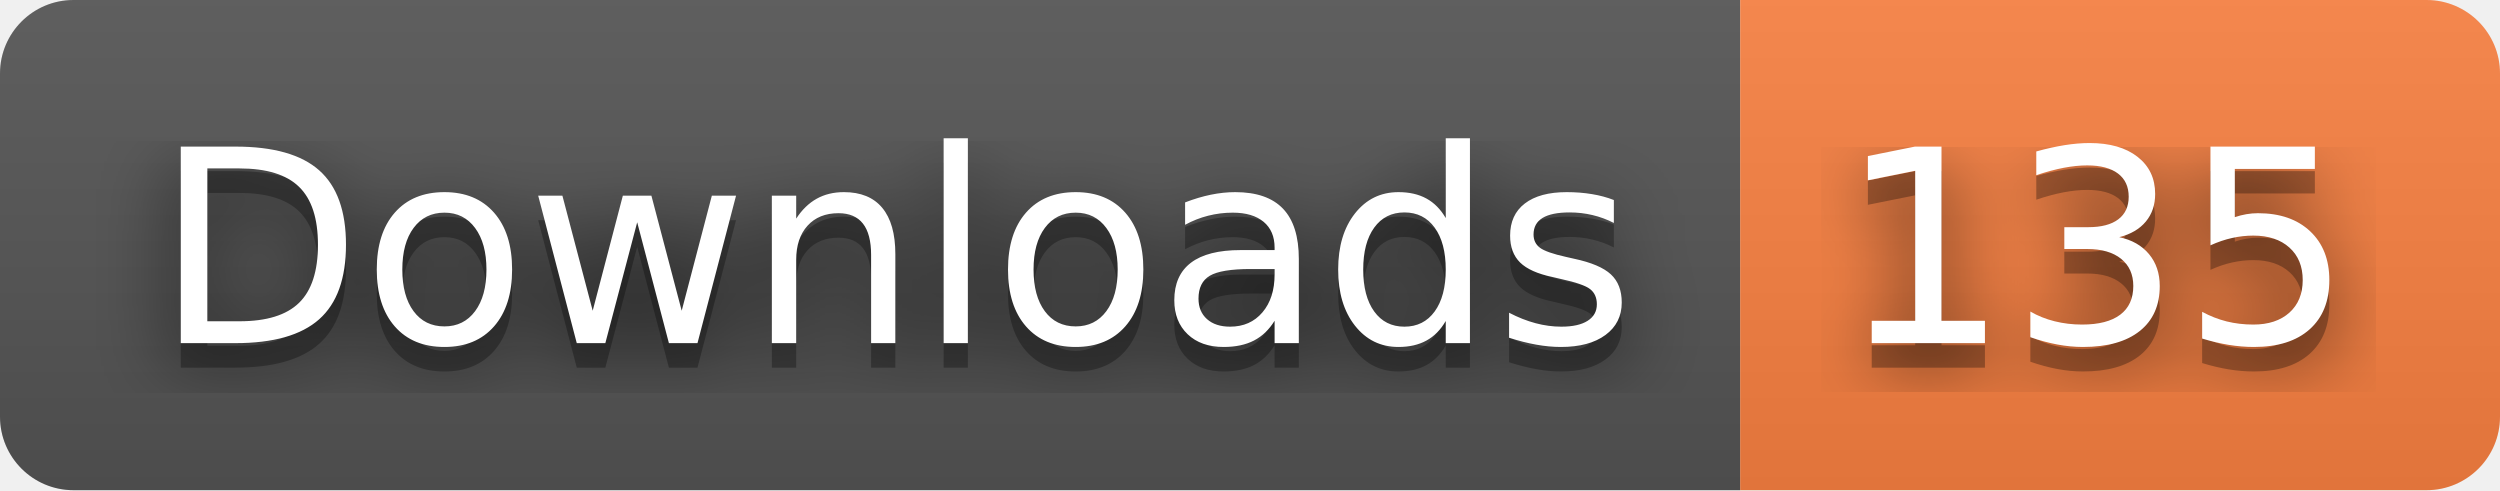
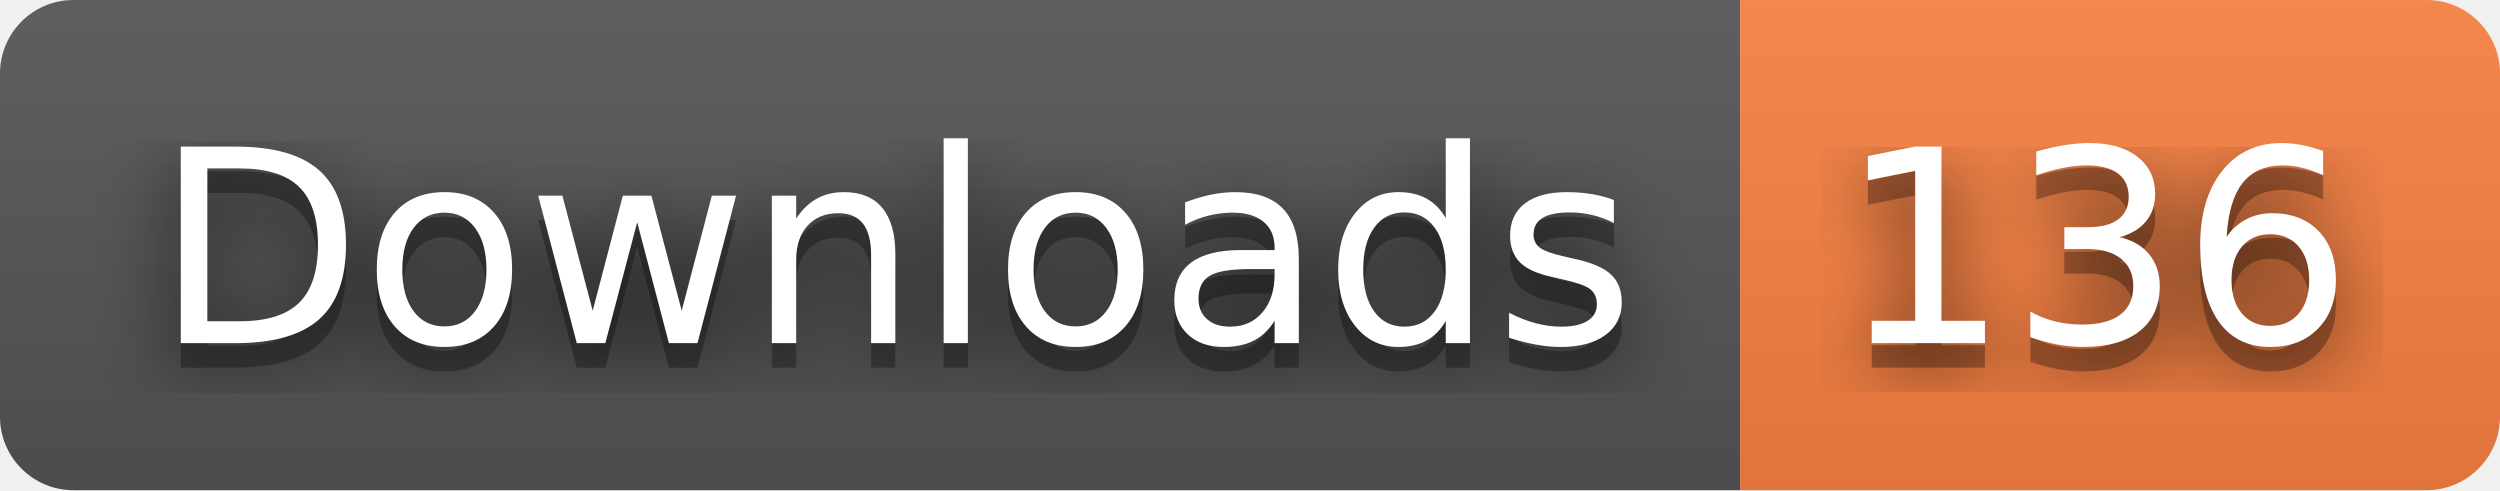
- <svg xmlns="http://www.w3.org/2000/svg" width="102" height="20" role="img" aria-label="Downloads: 135">
+ <svg xmlns="http://www.w3.org/2000/svg" width="102" height="20" role="img" aria-label="Downloads: 136">
  <filter id="blur">
    <feGaussianBlur stdDeviation="16" />
  </filter>
  <linearGradient id="s" x2="0" y2="100%">
    <stop offset="0" stop-color="#bbb" stop-opacity=".1" />
    <stop offset="1" stop-opacity=".1" />
  </linearGradient>
  <clipPath id="r">
    <rect width="102" height="20" rx="3" />
  </clipPath>
  <g clip-path="url(#r)">
    <rect width="71" height="20" fill="#555" />
    <rect x="71" width="31" height="20" fill="#fa8142" />
    <rect width="102" height="20" fill="url(#s)" />
  </g>
  <g fill="#fff" text-anchor="middle" font-family="Verdana,Geneva,DejaVu Sans,sans-serif" text-rendering="geometricPrecision" font-size="110">
    <g transform="scale(.1)">
      <g aria-hidden="true" fill="#010101">
        <text x="365" y="150" fill-opacity=".8" filter="url(#blur)" textLength="610">Downloads</text>
        <text x="365" y="150" fill-opacity=".3" textLength="610">Downloads</text>
      </g>
      <text x="365" y="140" textLength="610">Downloads</text>
    </g>
    <g transform="scale(.1)">
      <g aria-hidden="true" fill="#010101">
-         <text x="855" y="150" fill-opacity=".8" filter="url(#blur)" textLength="210">135</text>
-         <text x="855" y="150" fill-opacity=".3" textLength="210">135</text>
+         <text x="855" y="150" fill-opacity=".8" filter="url(#blur)" textLength="210">136</text>
+         <text x="855" y="150" fill-opacity=".3" textLength="210">136</text>
      </g>
-       <text x="855" y="140" textLength="210">135</text>
+       <text x="855" y="140" textLength="210">136</text>
    </g>
  </g>
</svg>
